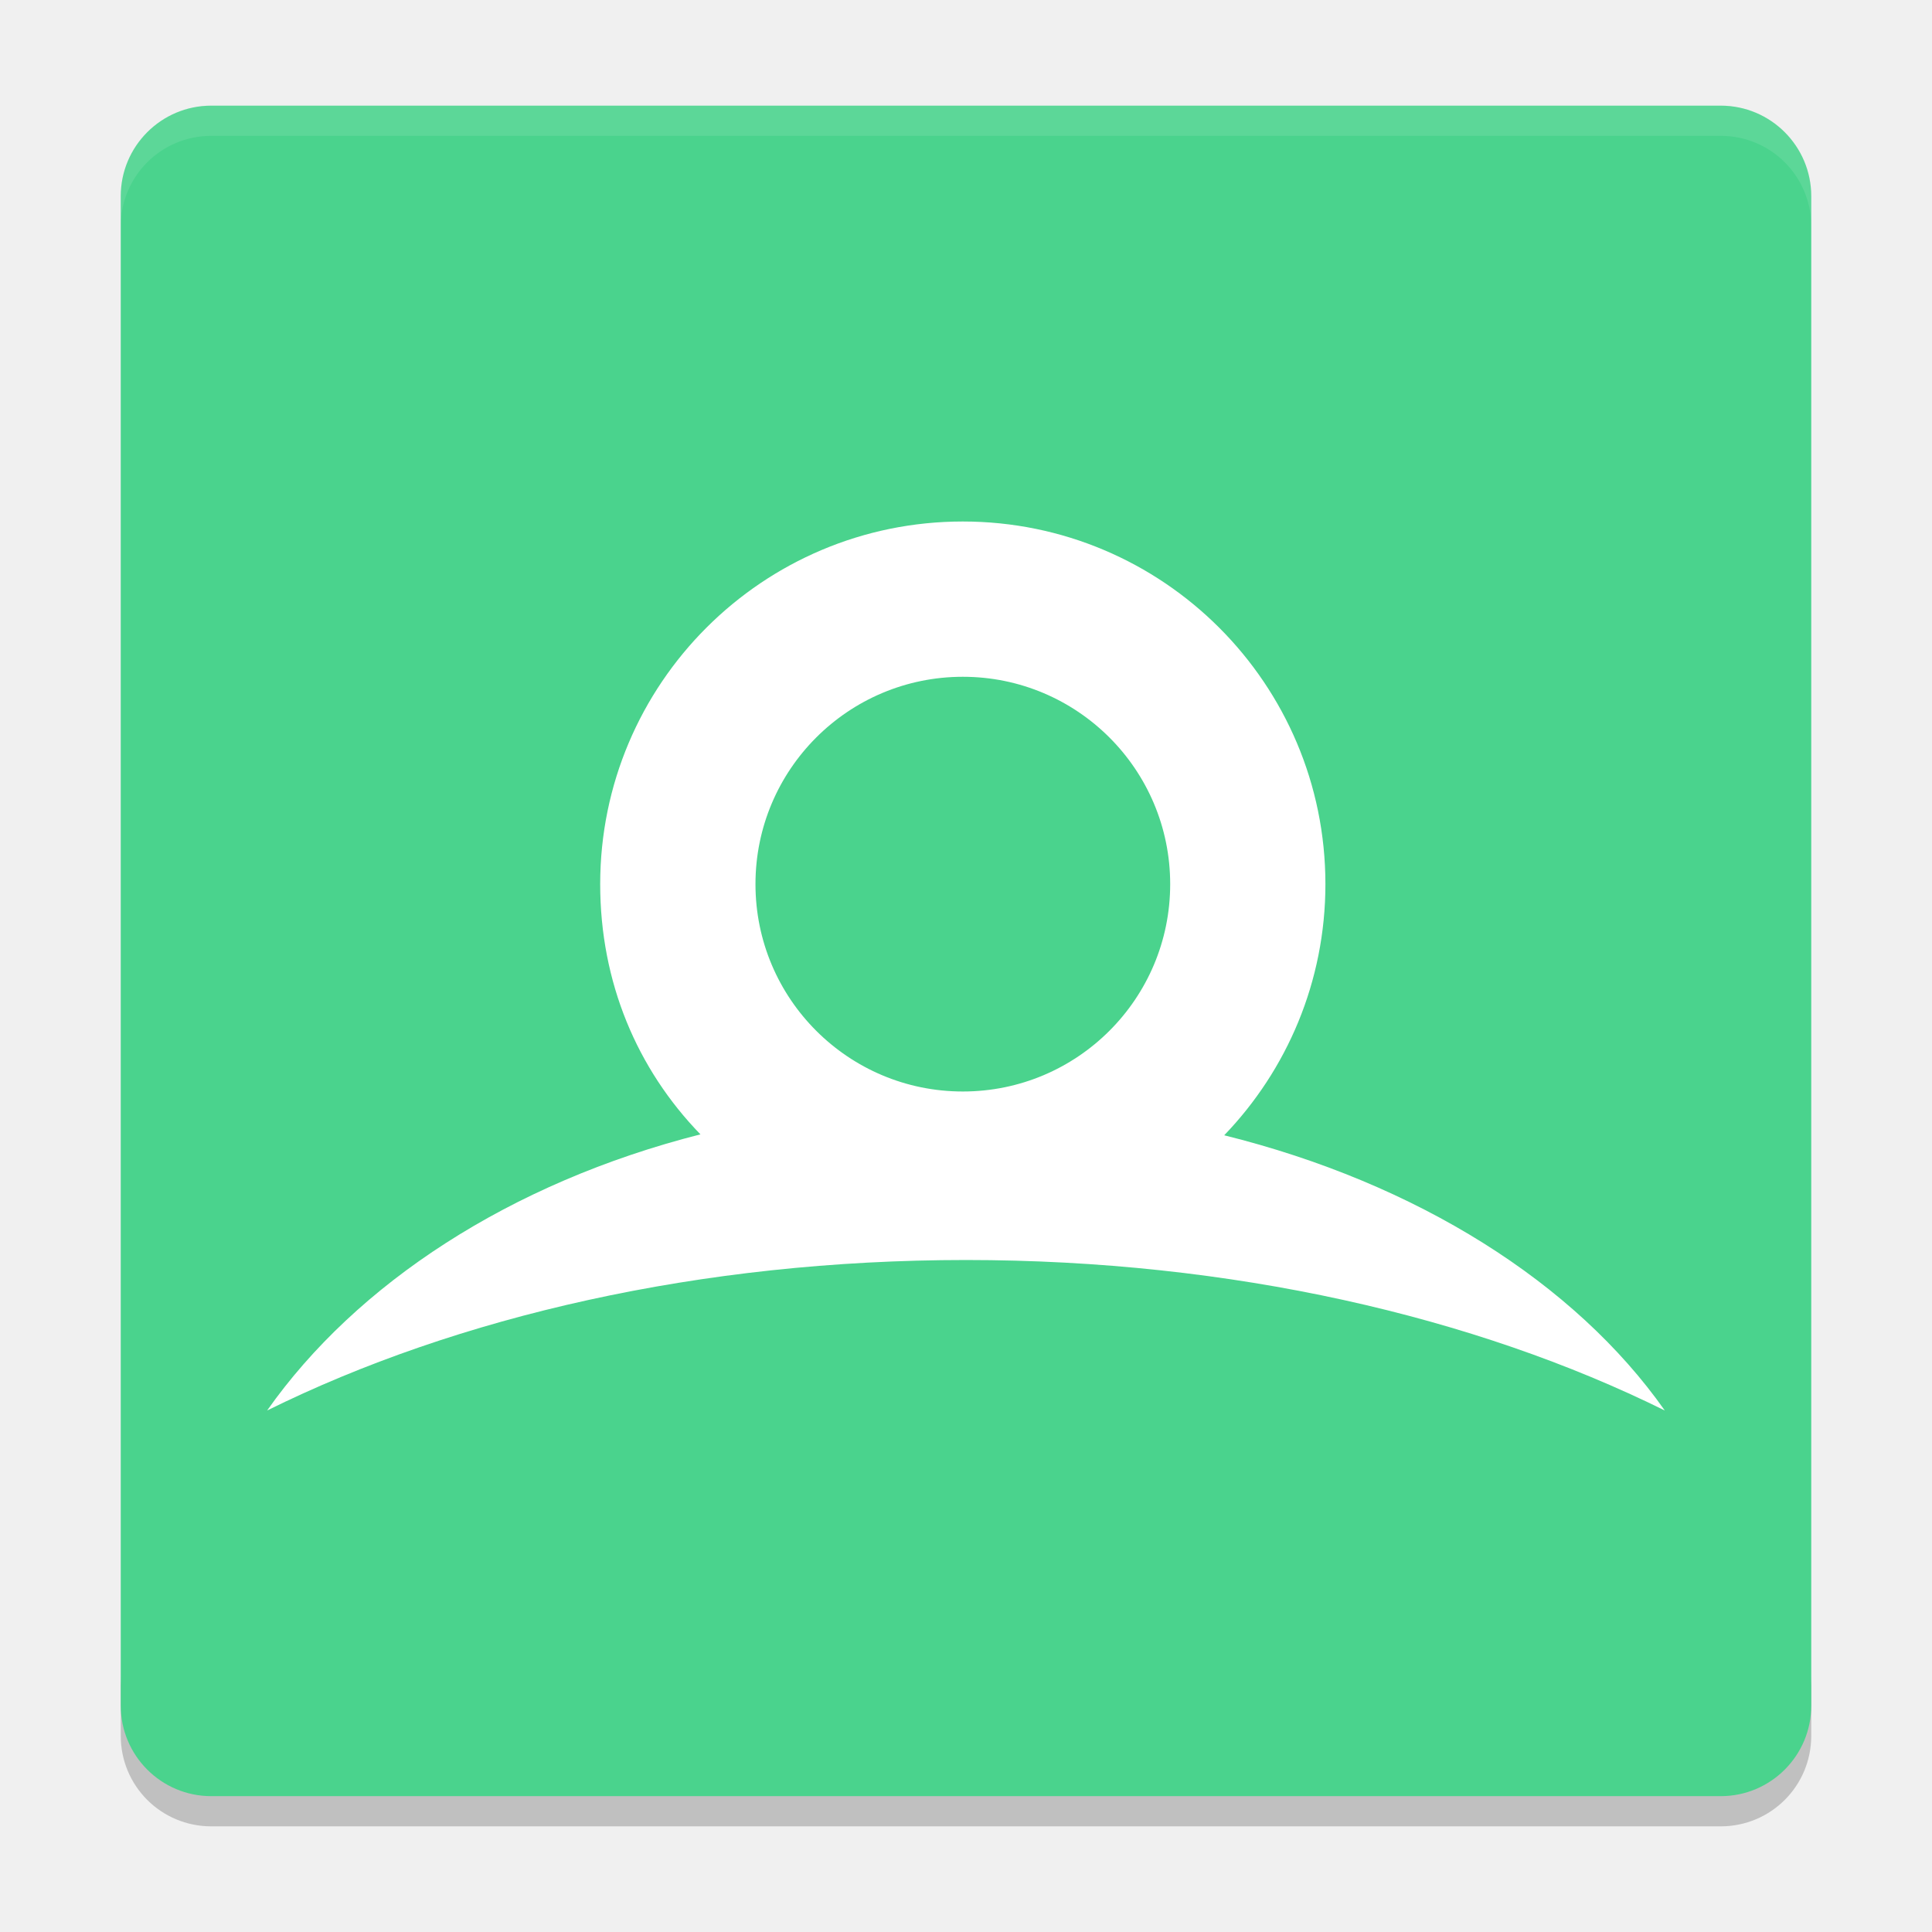
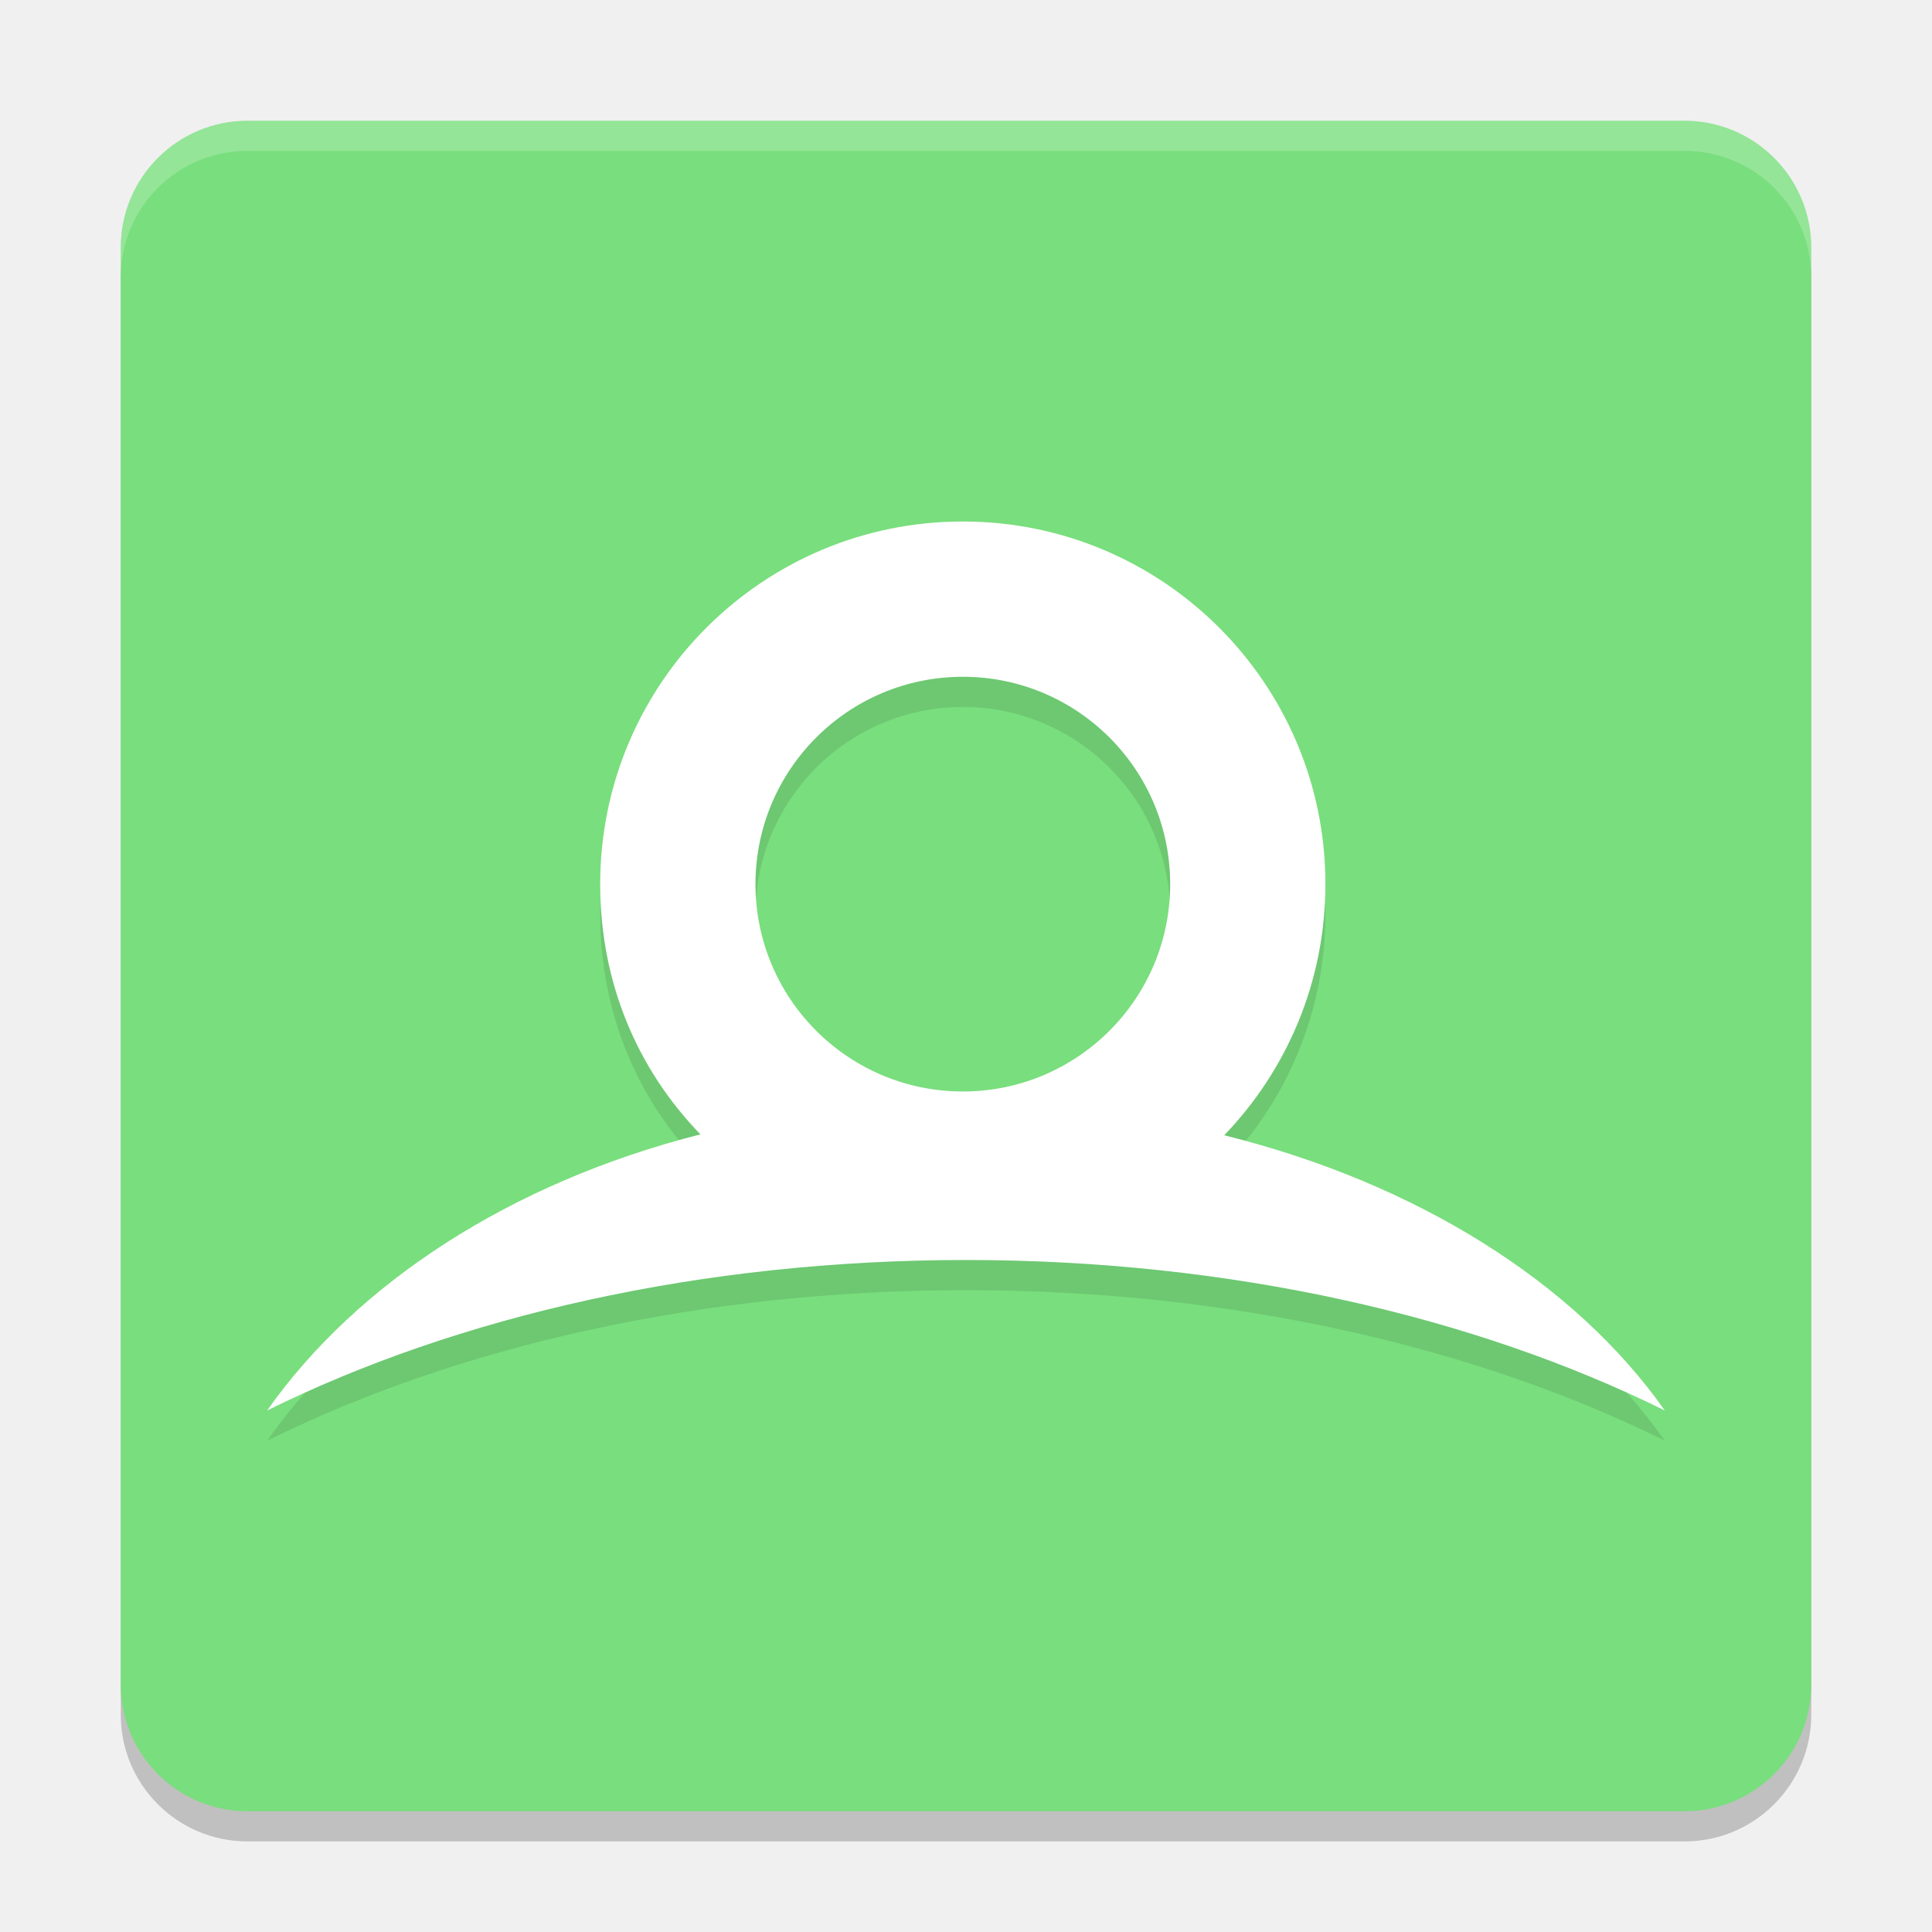
<svg xmlns="http://www.w3.org/2000/svg" width="64" height="64" version="1.1">
-   <g transform="translate(-.5289644 9.70027)">
-     <path transform="translate(.5289644 -9.20027)" d="m4 55v2c0 1.662 1.338 3 3 3h50c1.662 0 3-1.338 3-3v-2c0 1.662-1.338 3-3 3h-50c-1.662 0-3-1.338-3-3z" style="opacity:.2" />
-     <rect transform="matrix(0 -1 -1 0 .5289644 -9.20027)" x="-59" y="-60" width="56" height="56" rx="3" ry="3" style="fill:#4ad38d" />
-     <path transform="translate(.5289644 -9.20027)" d="m7 3c-1.662 0-3 1.338-3 3v1c0-1.662 1.338-3 3-3h50c1.662 0 3 1.338 3 3v-1c0-1.662-1.338-3-3-3z" style="fill:#ffffff;opacity:.1" />
-     <path d="m32.424 12.719c3.793 0 6.869 3.075 6.869 6.869 0 3.794-3.075 6.869-6.869 6.869s-6.869-3.075-6.869-6.869c0-3.793 3.075-6.869 6.869-6.869m8.659 15.188c2.075-2.158 3.352-5.088 3.352-8.32 0-6.634-5.378-12.012-12.012-12.012s-12.012 5.378-12.012 12.012c0 3.252 1.222 6.127 3.321 8.29-6.302 1.599-11.399 4.949-14.354 9.147 6.298-3.115 14.361-4.985 23.15-4.985 8.788 0 16.852 1.871 23.149 4.985-2.98-4.235-8.217-7.534-14.596-9.117" fill="#ffffff" />
-   </g>
+   <rect x="4" y="5" width="56" height="56" ry="4.2" style="opacity:.2" />
+   <rect x="4" y="4" width="56" height="56" ry="4.2" style="fill:#79de7d" />
+   <path d="m31.895 23.419c3.793 0 6.869 3.075 6.869 6.869 0 3.794-3.075 6.869-6.869 6.869s-6.869-3.075-6.869-6.869c0-3.793 3.075-6.869 6.869-6.869m8.659 15.188c2.075-2.158 3.352-5.088 3.352-8.32 0-6.634-5.378-12.012-12.012-12.012s-12.012 5.378-12.012 12.012c0 3.252 1.222 6.127 3.321 8.29-6.302 1.599-11.399 4.949-14.354 9.147 6.298-3.115 14.361-4.985 23.15-4.985 8.788 0 16.852 1.871 23.149 4.985-2.98-4.235-8.217-7.534-14.596-9.117" style="opacity:.1" />
+   <path d="m31.895 22.419c3.793 0 6.869 3.075 6.869 6.869 0 3.794-3.075 6.869-6.869 6.869s-6.869-3.075-6.869-6.869c0-3.793 3.075-6.869 6.869-6.869m8.659 15.188c2.075-2.158 3.352-5.088 3.352-8.32 0-6.634-5.378-12.012-12.012-12.012s-12.012 5.378-12.012 12.012c0 3.252 1.222 6.127 3.321 8.29-6.302 1.599-11.399 4.949-14.354 9.147 6.298-3.115 14.361-4.985 23.15-4.985 8.788 0 16.852 1.871 23.149 4.985-2.98-4.235-8.217-7.534-14.596-9.117" fill="#ffffff" />
+   <path d="M 8.199 4 C 5.872 4 4 5.872 4 8.199 L 4 9.199 C 4 6.872 5.872 5 8.199 5 L 55.801 5 C 58.128 5 60 6.872 60 9.199 L 60 8.199 C 60 5.872 58.128 4 55.801 4 L 8.199 4 z" style="fill:#ffffff;opacity:.2" />
</svg>
